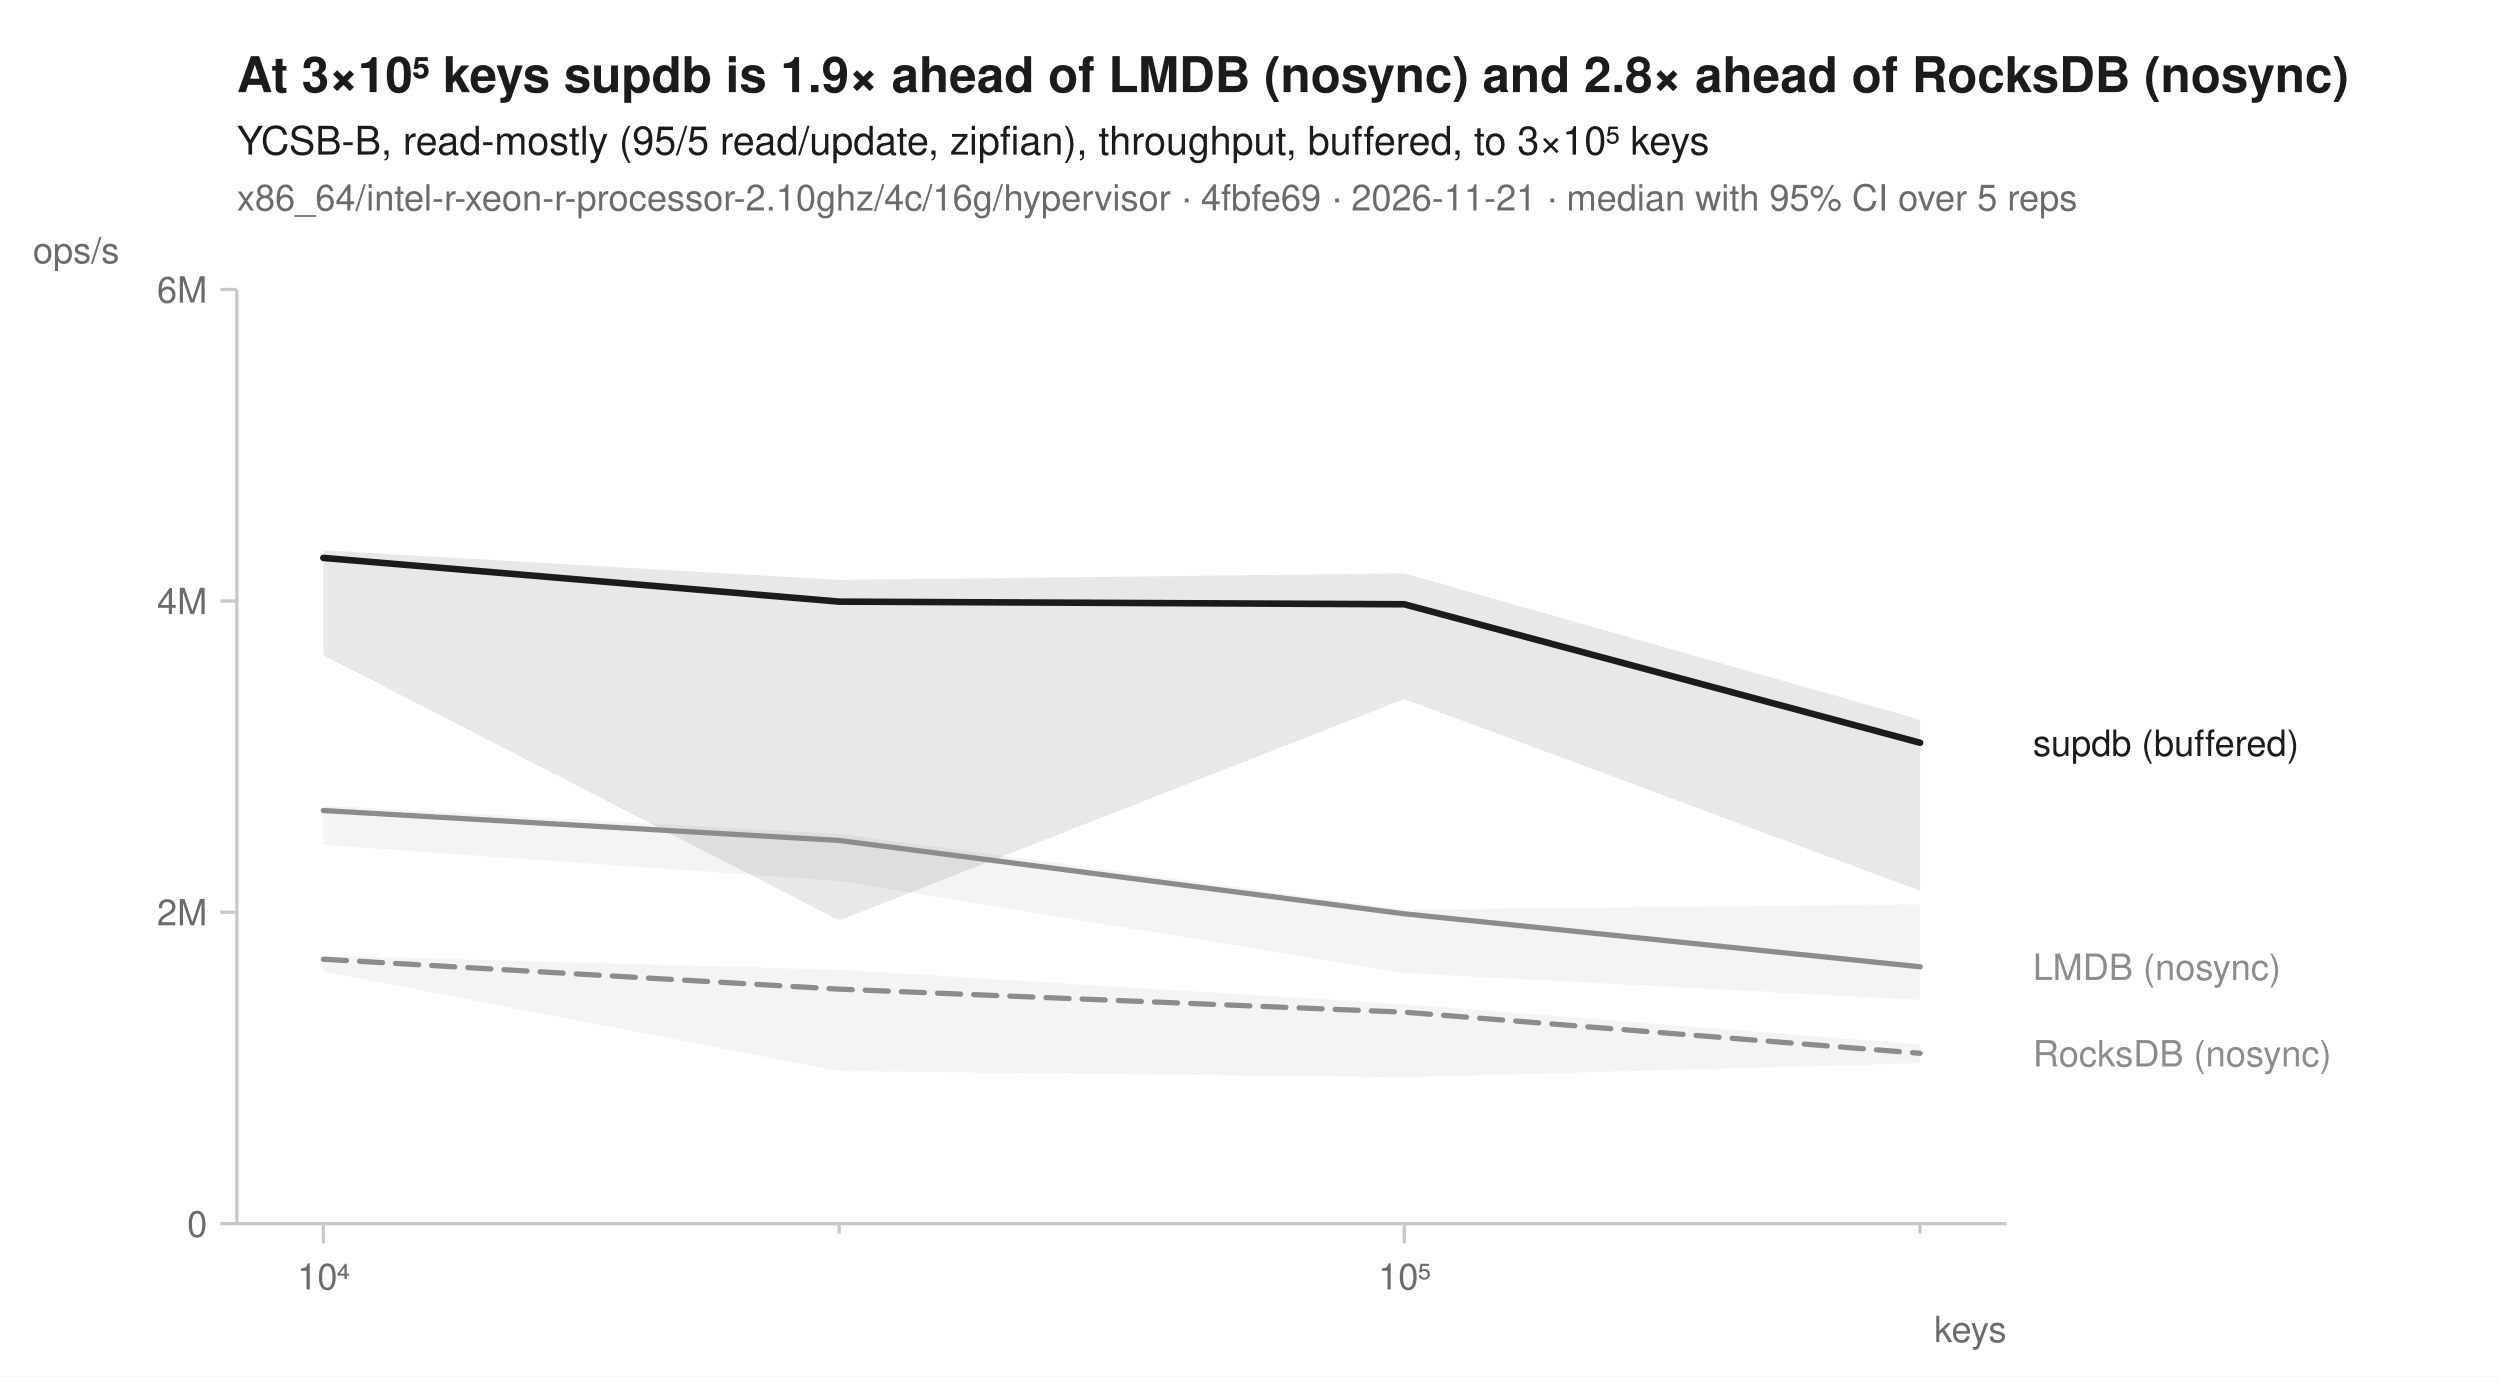
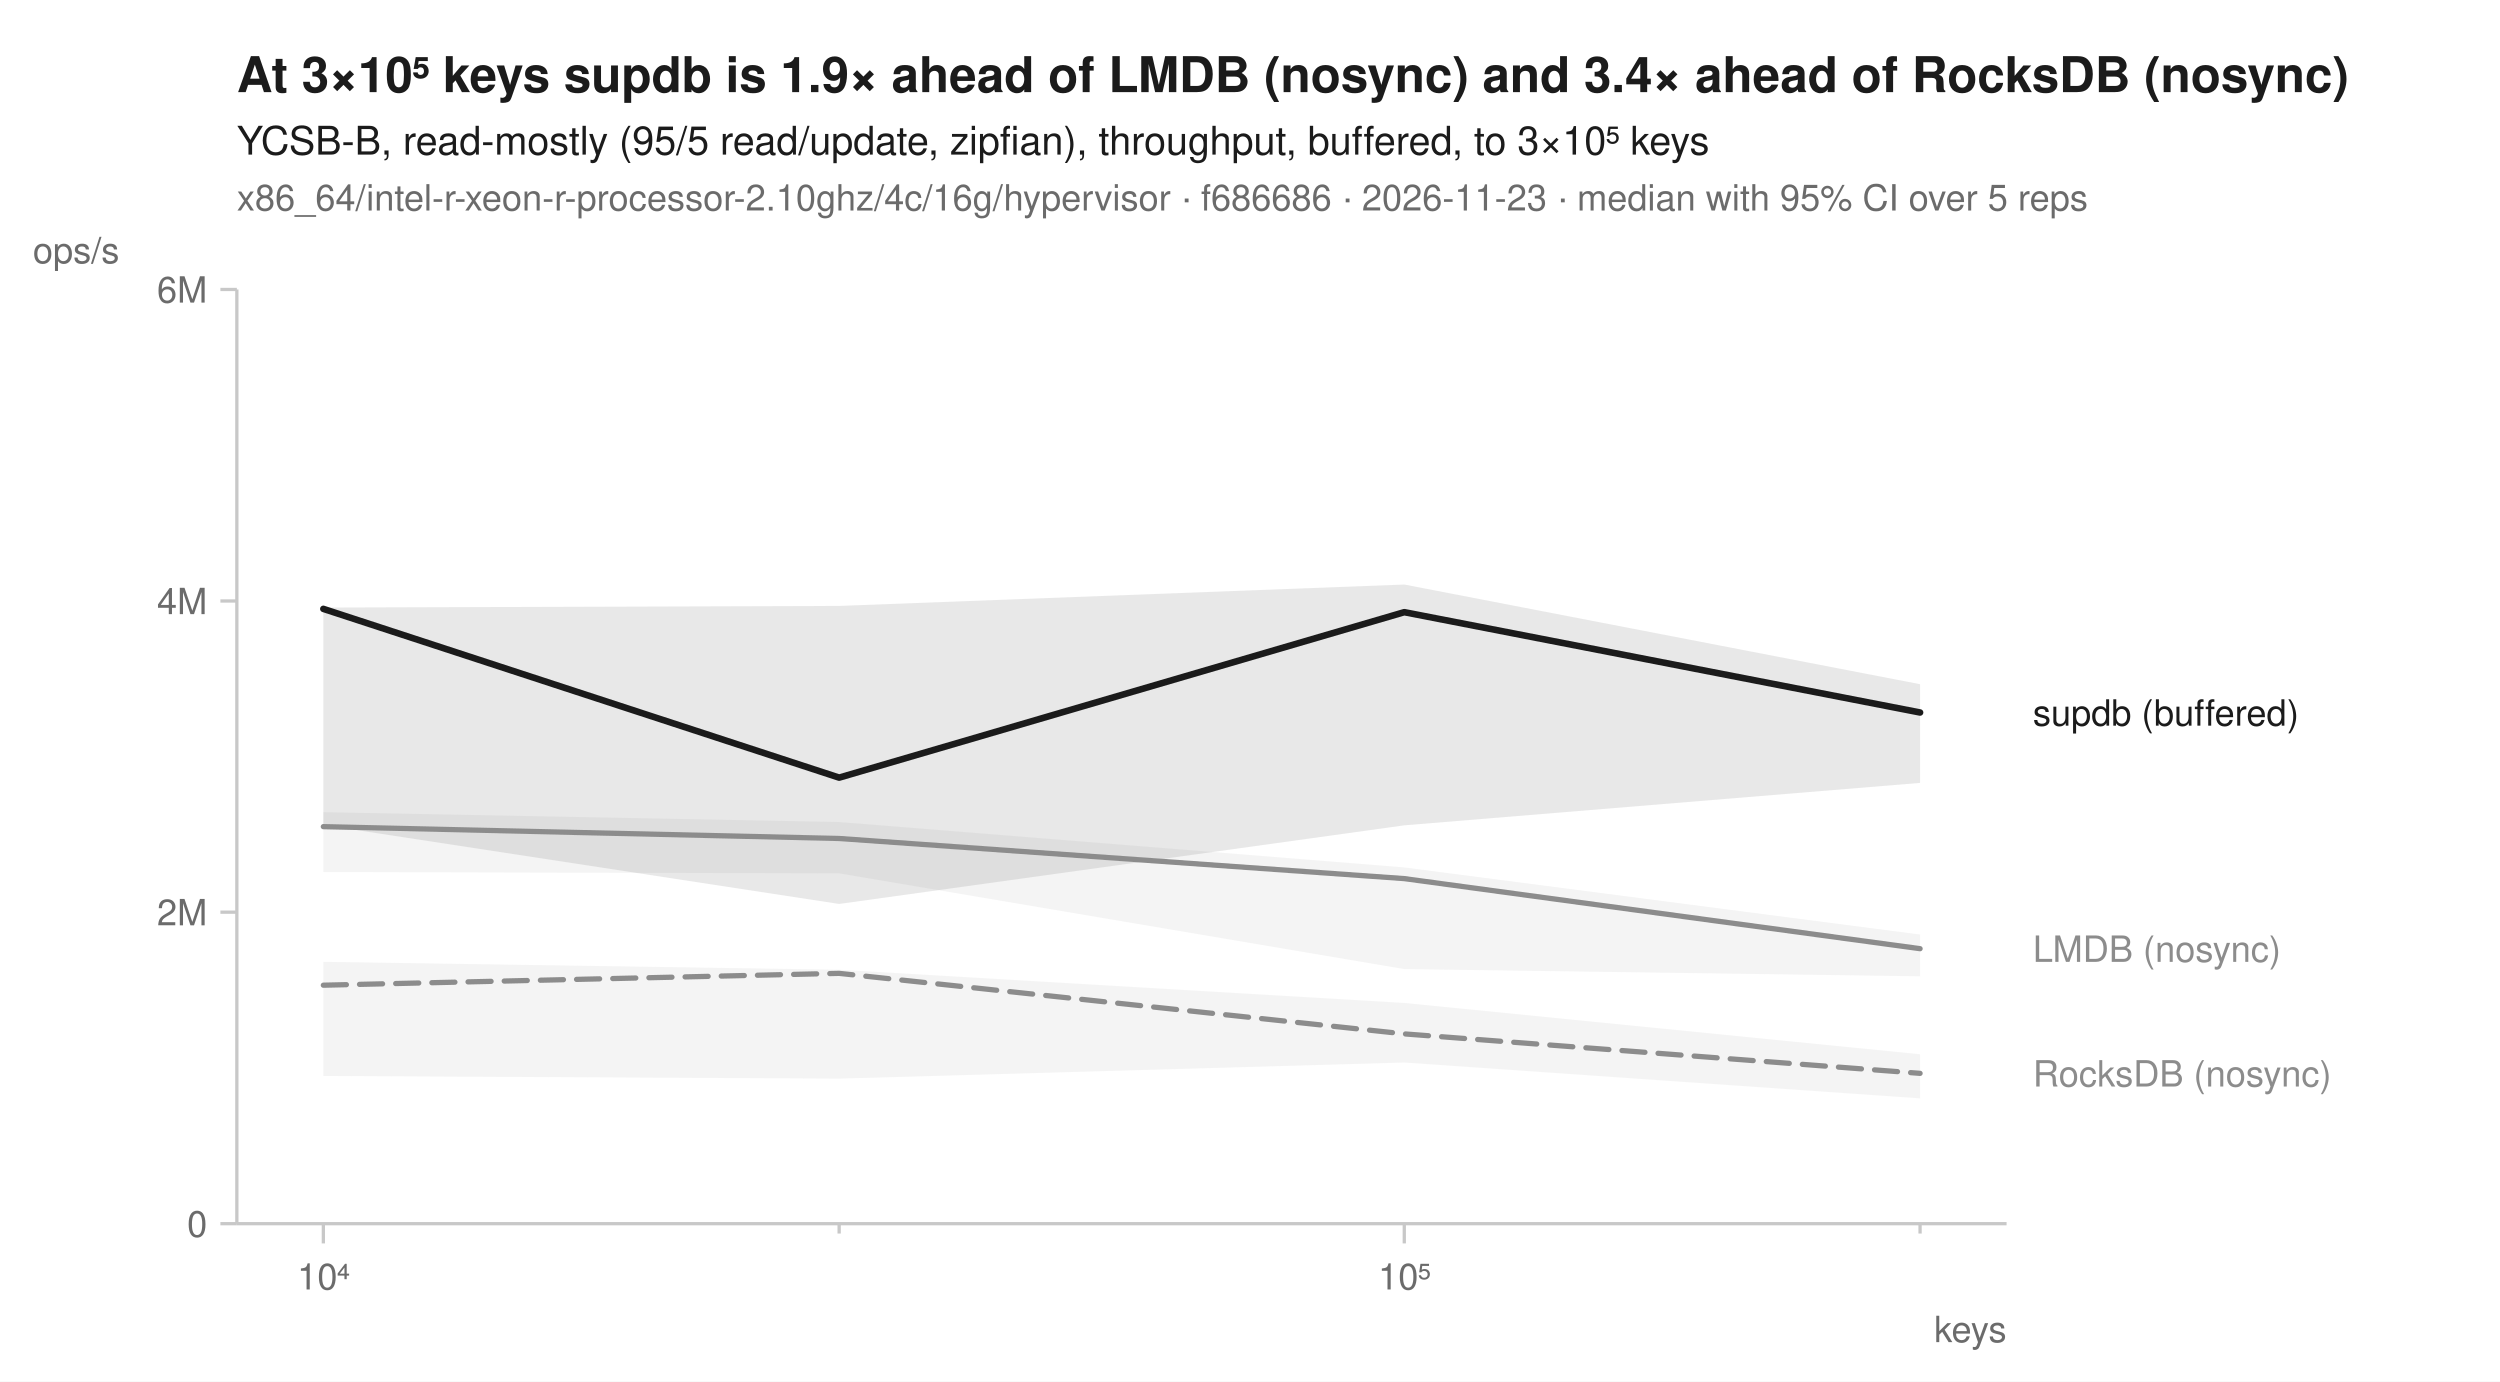
<svg xmlns="http://www.w3.org/2000/svg" width="760" height="420" viewBox="0 0 760 420" font-family="-apple-system, BlinkMacSystemFont, 'Segoe UI', Helvetica, Arial, sans-serif" fill="#1b1b1b">
  <rect width="760" height="420" fill="white" />
-   <text x="72" y="28" font-size="15" font-weight="600">At 3×10⁵ keys supdb is 1.9× ahead of LMDB (nosync) and 2.8× ahead of RocksDB (nosync)</text>
+   <text x="72" y="28" font-size="15" font-weight="600">At 3×10⁵ keys supdb is 1.9× ahead of LMDB (nosync) and 3.4× ahead of RocksDB (nosync)</text>
  <text x="72" y="47" font-size="12">YCSB-B, read-mostly (95/5 read/update, zipfian), throughput, buffered, to 3×10⁵ keys</text>
-   <text x="72" y="64" font-size="11" fill="#6b6b6b">x86_64/intel-r-xeon-r-processor-2.10ghz/4c/16g/hypervisor · 4fbfe69 · 2026-11-21 · median with 95% CI over 5 reps</text>
+   <text x="72" y="64" font-size="11" fill="#6b6b6b">x86_64/intel-r-xeon-r-processor-2.10ghz/4c/16g/hypervisor · f686686 · 2026-11-23 · median with 95% CI over 5 reps</text>
  <line x1="72" y1="372" x2="610" y2="372" stroke="#c8c8c8" stroke-width="1" />
  <line x1="72" y1="88" x2="72" y2="372" stroke="#c8c8c8" stroke-width="1" />
  <line x1="98.3" y1="372" x2="98.3" y2="378" stroke="#c8c8c8" stroke-width="1" />
  <text x="98.3" y="392" font-size="11" text-anchor="middle" fill="#6b6b6b">10⁴</text>
  <line x1="255.1" y1="372" x2="255.1" y2="375" stroke="#c8c8c8" stroke-width="1" />
  <line x1="426.9" y1="372" x2="426.9" y2="378" stroke="#c8c8c8" stroke-width="1" />
  <text x="426.9" y="392" font-size="11" text-anchor="middle" fill="#6b6b6b">10⁵</text>
  <line x1="583.7" y1="372" x2="583.7" y2="375" stroke="#c8c8c8" stroke-width="1" />
  <text x="610" y="408" font-size="11" text-anchor="end" fill="#6b6b6b">keys</text>
  <line x1="67" y1="372.0" x2="72" y2="372.0" stroke="#c8c8c8" stroke-width="1" />
  <text x="63" y="376.0" font-size="11" text-anchor="end" fill="#6b6b6b">0</text>
  <line x1="67" y1="277.3" x2="72" y2="277.3" stroke="#c8c8c8" stroke-width="1" />
  <text x="63" y="281.3" font-size="11" text-anchor="end" fill="#6b6b6b">2M</text>
  <line x1="67" y1="182.7" x2="72" y2="182.7" stroke="#c8c8c8" stroke-width="1" />
  <text x="63" y="186.7" font-size="11" text-anchor="end" fill="#6b6b6b">4M</text>
  <line x1="67" y1="88.0" x2="72" y2="88.0" stroke="#c8c8c8" stroke-width="1" />
  <text x="63" y="92.0" font-size="11" text-anchor="end" fill="#6b6b6b">6M</text>
  <text x="10" y="80" font-size="11" text-anchor="start" fill="#6b6b6b">ops/s</text>
-   <path d="M98.3,290.5 L255.1,294.8 L426.9,305.3 L583.7,317.5 L583.7,323.2 L426.9,327.5 L255.1,325.6 L98.3,295.3 Z" fill="#8c8c8c" fill-opacity="0.10" />
-   <path d="M98.3,244.9 L255.1,253.5 L426.9,276.5 L583.7,274.9 L583.7,304.0 L426.9,295.8 L255.1,267.8 L98.3,256.9 Z" fill="#8c8c8c" fill-opacity="0.10" />
-   <path d="M98.3,167.3 L255.1,176.3 L426.9,174.3 L583.7,218.8 L583.7,270.8 L426.9,212.5 L255.1,279.8 L98.3,199.2 Z" fill="#1b1b1b" fill-opacity="0.10" />
-   <path d="M98.3,291.6 L255.1,300.7 L426.9,307.7 L583.7,320.2 " fill="none" stroke="#8c8c8c" stroke-width="1.6" stroke-linejoin="round" stroke-linecap="round" stroke-dasharray="7,4" />
-   <path d="M98.3,246.4 L255.1,255.5 L426.9,277.8 L583.7,293.9 " fill="none" stroke="#8c8c8c" stroke-width="1.6" stroke-linejoin="round" stroke-linecap="round" />
-   <path d="M98.3,169.6 L255.1,182.9 L426.9,183.7 L583.7,225.8 " fill="none" stroke="#1b1b1b" stroke-width="2" stroke-linejoin="round" stroke-linecap="round" />
-   <text x="618.0" y="229.8" font-size="11" fill="#1b1b1b">supdb (buffered)</text>
-   <text x="618.0" y="297.9" font-size="11" fill="#8c8c8c">LMDB (nosync)</text>
-   <text x="618.0" y="324.2" font-size="11" fill="#8c8c8c">RocksDB (nosync)</text>
+   <path d="M98.3,292.4 L255.1,294.8 L426.9,304.9 L583.7,320.5 L583.7,333.9 L426.9,323.0 L255.1,327.9 L98.3,327.1 Z" fill="#8c8c8c" fill-opacity="0.10" />
+   <path d="M98.3,246.9 L255.1,249.9 L426.9,263.7 L583.7,284.1 L583.7,296.8 L426.9,294.6 L255.1,265.5 L98.3,265.1 Z" fill="#8c8c8c" fill-opacity="0.10" />
+   <path d="M98.3,184.7 L255.1,184.2 L426.9,177.7 L583.7,208.0 L583.7,238.0 L426.9,250.9 L255.1,274.8 L98.3,250.8 Z" fill="#1b1b1b" fill-opacity="0.10" />
+   <path d="M98.3,299.5 L255.1,295.9 L426.9,314.3 L583.7,326.3 " fill="none" stroke="#8c8c8c" stroke-width="1.6" stroke-linejoin="round" stroke-linecap="round" stroke-dasharray="7,4" />
+   <path d="M98.3,251.3 L255.1,254.9 L426.9,267.1 L583.7,288.4 " fill="none" stroke="#8c8c8c" stroke-width="1.6" stroke-linejoin="round" stroke-linecap="round" />
+   <path d="M98.3,185.1 L255.1,236.4 L426.9,186.1 L583.7,216.6 " fill="none" stroke="#1b1b1b" stroke-width="2" stroke-linejoin="round" stroke-linecap="round" />
+   <text x="618.0" y="220.6" font-size="11" fill="#1b1b1b">supdb (buffered)</text>
+   <text x="618.0" y="292.4" font-size="11" fill="#8c8c8c">LMDB (nosync)</text>
+   <text x="618.0" y="330.3" font-size="11" fill="#8c8c8c">RocksDB (nosync)</text>
</svg>
